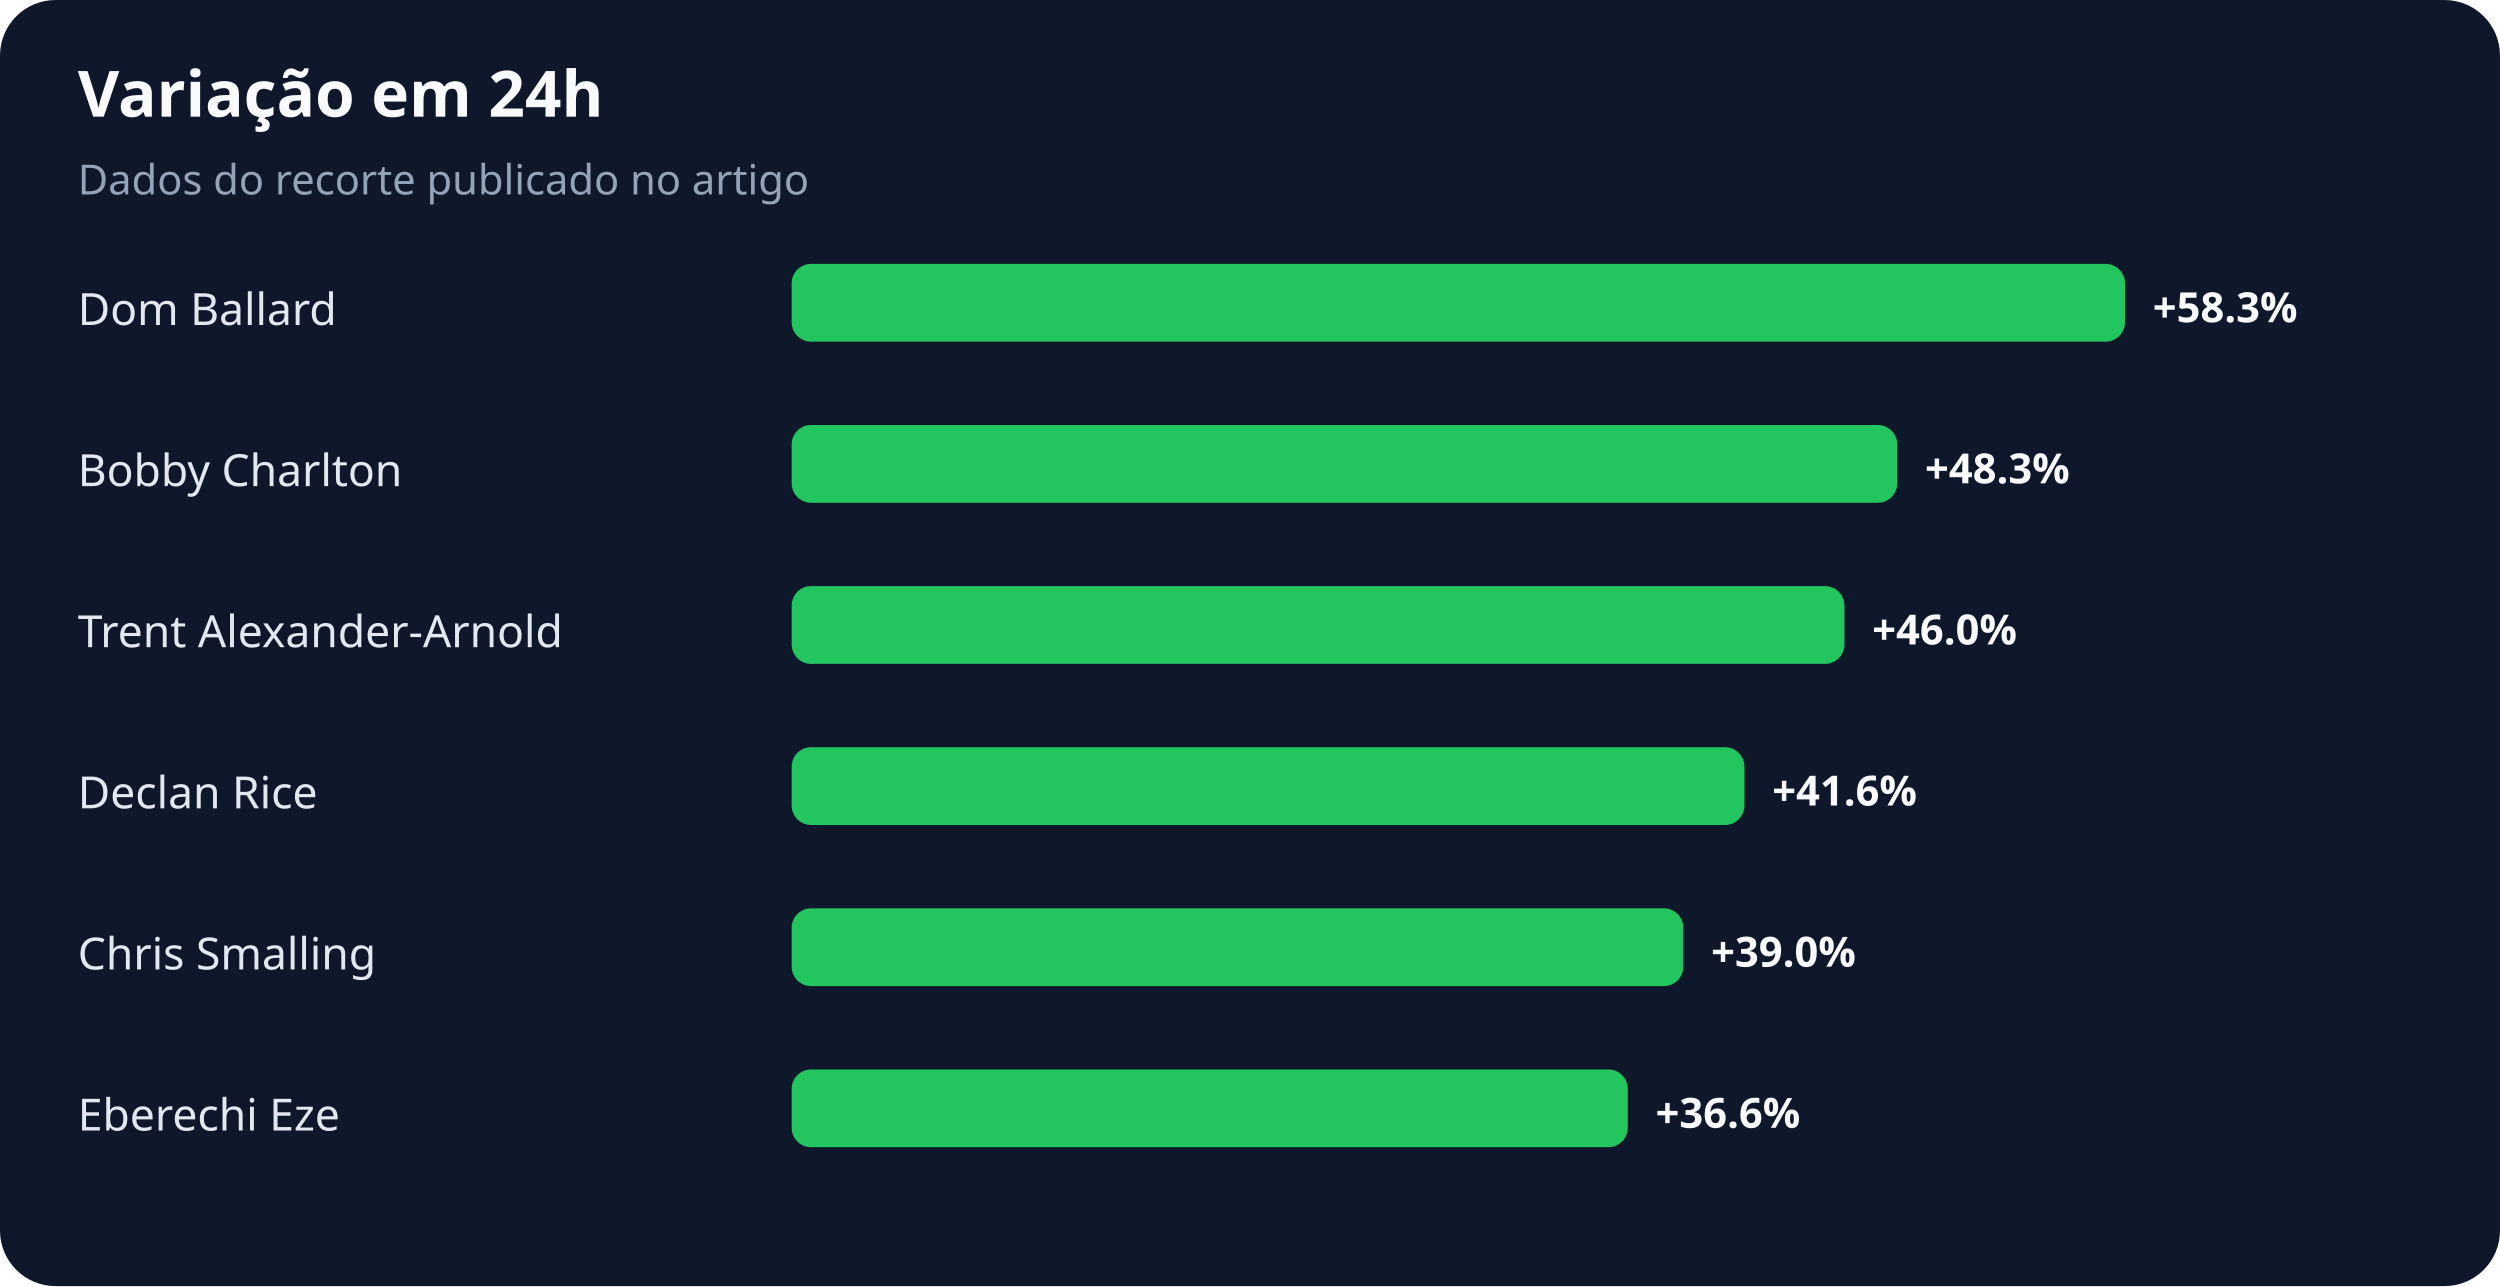
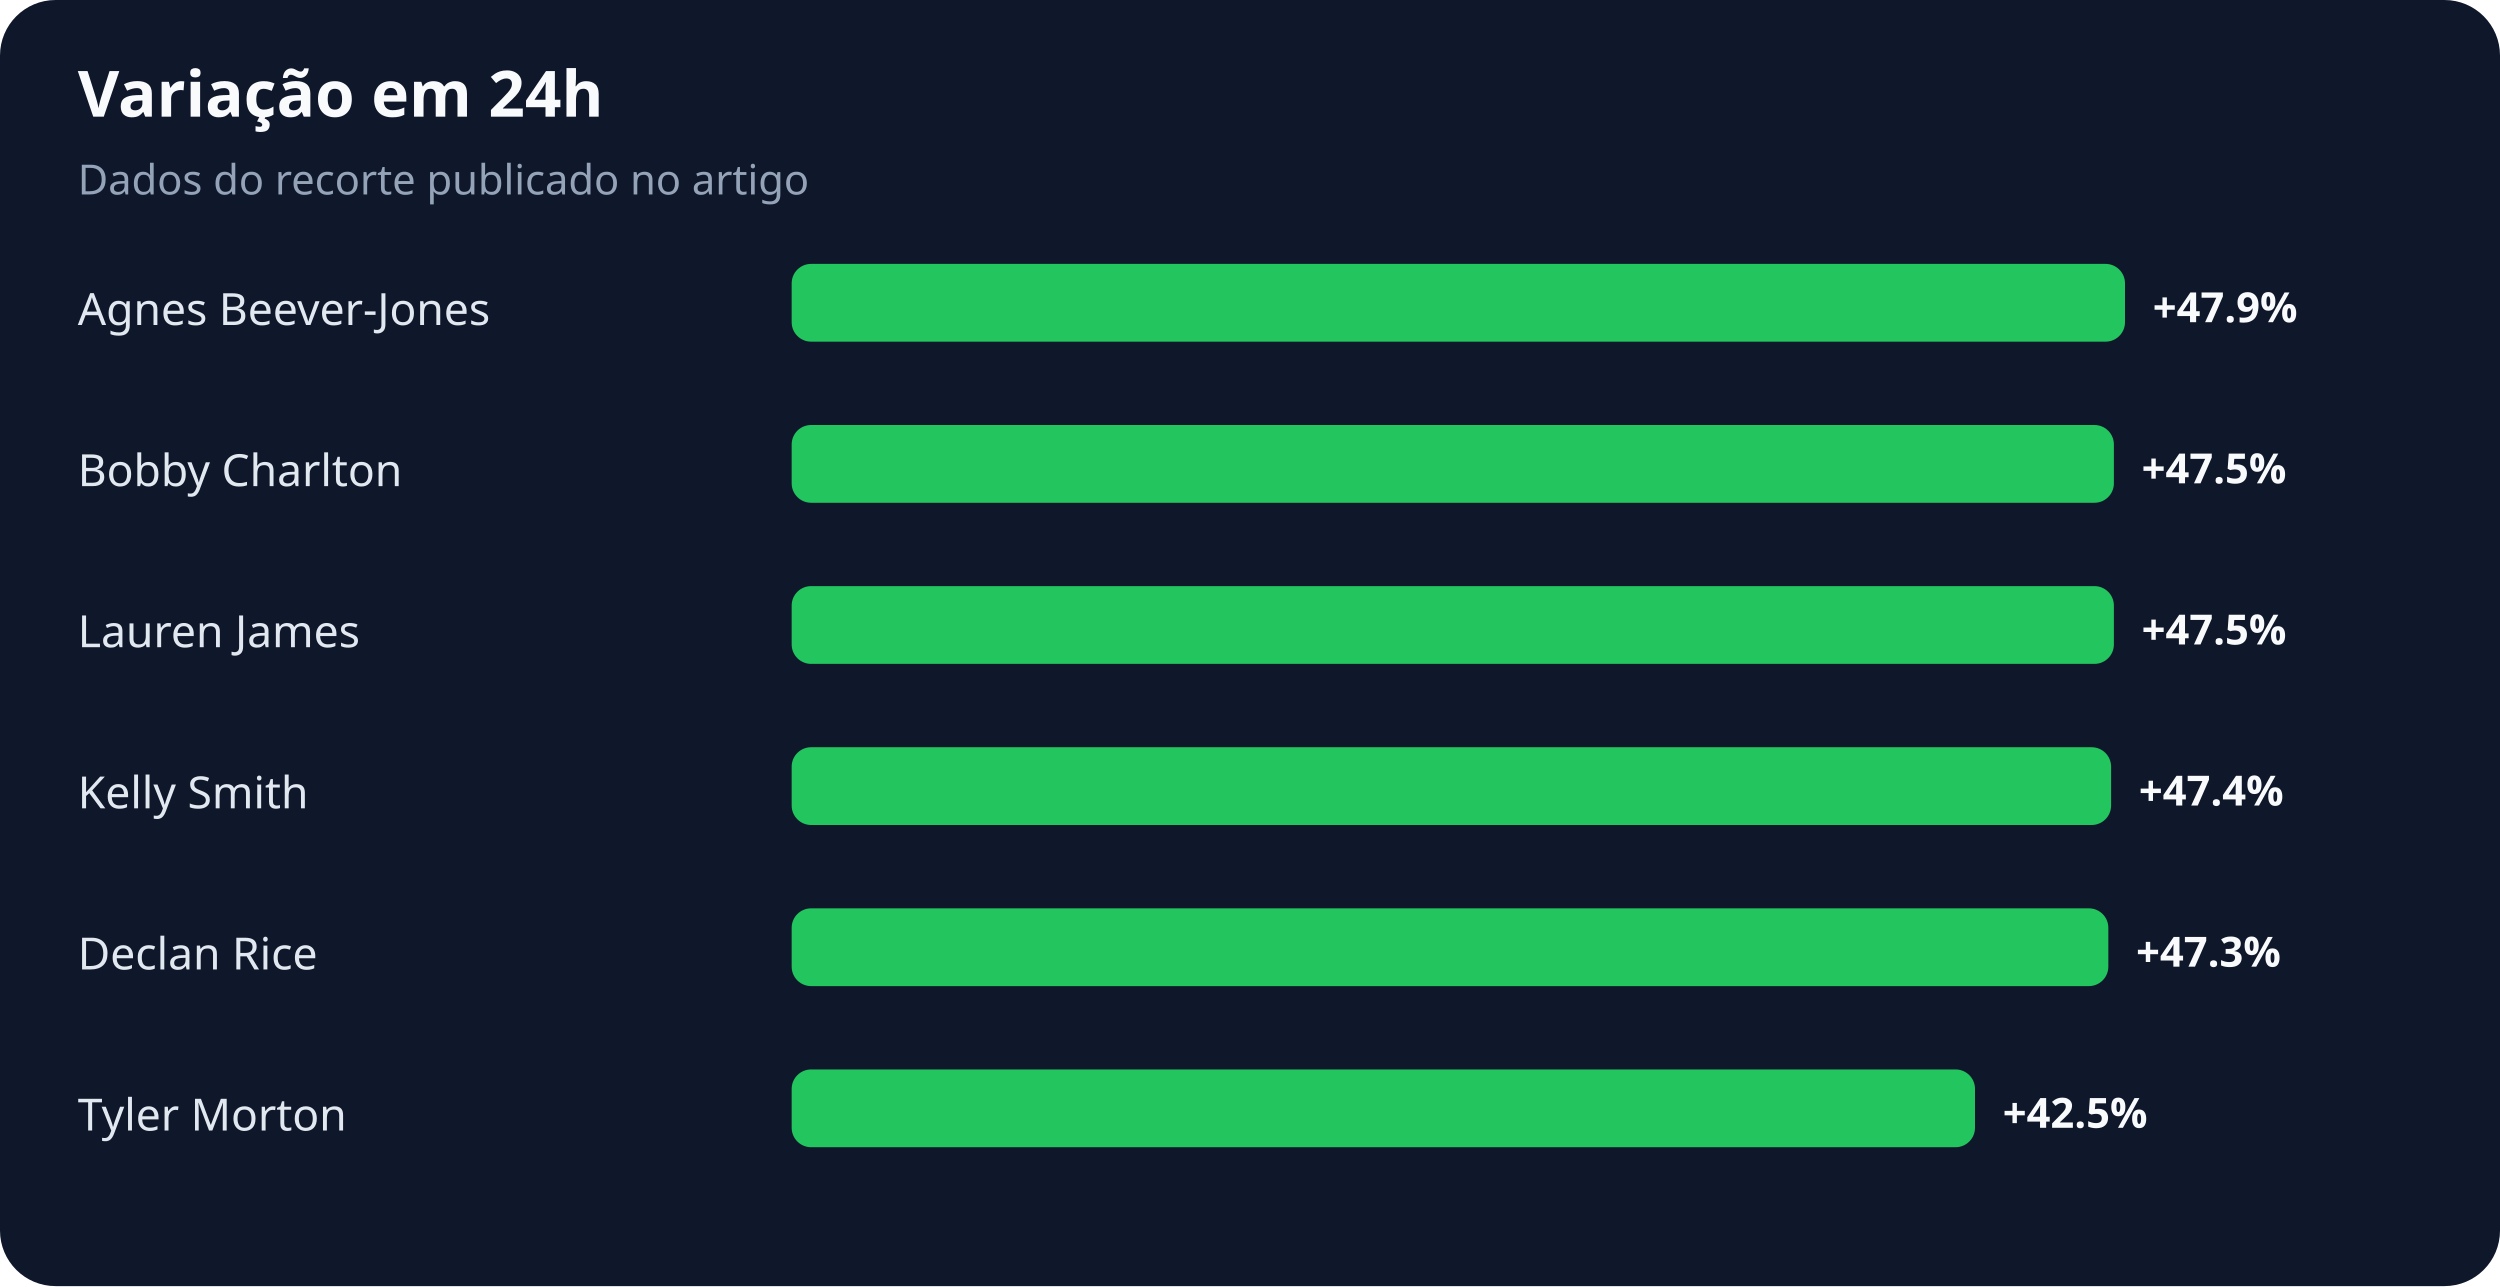
<svg xmlns="http://www.w3.org/2000/svg" width="900" height="463" viewBox="0 0 900 463" role="img" aria-labelledby="title desc">
  <rect width="100%" height="100%" rx="20" fill="#0f172a" />
  <text x="28" y="42" fill="#f8fafc" font-family="system-ui,sans-serif" font-size="23" font-weight="700">Variação em 24h</text>
  <text x="28" y="70" fill="#94a3b8" font-family="system-ui,sans-serif" font-size="15">Dados do recorte publicado no artigo</text>
-   <text x="28" y="117" fill="#e2e8f0" font-family="system-ui,sans-serif" font-size="16">Dom Ballard</text>
+   <text x="28" y="117" fill="#e2e8f0" font-family="system-ui,sans-serif" font-size="16">Agnes Beever-Jones</text>
  <rect x="285" y="95" width="480" height="28" rx="7" fill="#22c55e" />
-   <text x="775" y="116" fill="#f8fafc" font-family="system-ui,sans-serif" font-size="15" font-weight="700">+58.3%</text>
+   <text x="775" y="116" fill="#f8fafc" font-family="system-ui,sans-serif" font-size="15" font-weight="700">+47.9%</text>
  <text x="28" y="175" fill="#e2e8f0" font-family="system-ui,sans-serif" font-size="16">Bobby Charlton</text>
-   <rect x="285" y="153" width="398" height="28" rx="7" fill="#22c55e" />
-   <text x="693" y="174" fill="#f8fafc" font-family="system-ui,sans-serif" font-size="15" font-weight="700">+48.3%</text>
-   <text x="28" y="233" fill="#e2e8f0" font-family="system-ui,sans-serif" font-size="16">Trent Alexander-Arnold</text>
-   <rect x="285" y="211" width="379" height="28" rx="7" fill="#22c55e" />
-   <text x="674" y="232" fill="#f8fafc" font-family="system-ui,sans-serif" font-size="15" font-weight="700">+46.0%</text>
-   <text x="28" y="291" fill="#e2e8f0" font-family="system-ui,sans-serif" font-size="16">Declan Rice</text>
-   <rect x="285" y="269" width="343" height="28" rx="7" fill="#22c55e" />
-   <text x="638" y="290" fill="#f8fafc" font-family="system-ui,sans-serif" font-size="15" font-weight="700">+41.6%</text>
-   <text x="28" y="349" fill="#e2e8f0" font-family="system-ui,sans-serif" font-size="16">Chris Smalling</text>
-   <rect x="285" y="327" width="321" height="28" rx="7" fill="#22c55e" />
-   <text x="616" y="348" fill="#f8fafc" font-family="system-ui,sans-serif" font-size="15" font-weight="700">+39.0%</text>
-   <text x="28" y="407" fill="#e2e8f0" font-family="system-ui,sans-serif" font-size="16">Eberechi Eze</text>
-   <rect x="285" y="385" width="301" height="28" rx="7" fill="#22c55e" />
-   <text x="596" y="406" fill="#f8fafc" font-family="system-ui,sans-serif" font-size="15" font-weight="700">+36.6%</text>
+   <rect x="285" y="153" width="476" height="28" rx="7" fill="#22c55e" />
+   <text x="771" y="174" fill="#f8fafc" font-family="system-ui,sans-serif" font-size="15" font-weight="700">+47.5%</text>
+   <text x="28" y="233" fill="#e2e8f0" font-family="system-ui,sans-serif" font-size="16">Lauren James</text>
+   <rect x="285" y="211" width="476" height="28" rx="7" fill="#22c55e" />
+   <text x="771" y="232" fill="#f8fafc" font-family="system-ui,sans-serif" font-size="15" font-weight="700">+47.5%</text>
+   <text x="28" y="291" fill="#e2e8f0" font-family="system-ui,sans-serif" font-size="16">Kelly Smith</text>
+   <rect x="285" y="269" width="475" height="28" rx="7" fill="#22c55e" />
+   <text x="770" y="290" fill="#f8fafc" font-family="system-ui,sans-serif" font-size="15" font-weight="700">+47.4%</text>
+   <text x="28" y="349" fill="#e2e8f0" font-family="system-ui,sans-serif" font-size="16">Declan Rice</text>
+   <rect x="285" y="327" width="474" height="28" rx="7" fill="#22c55e" />
+   <text x="769" y="348" fill="#f8fafc" font-family="system-ui,sans-serif" font-size="15" font-weight="700">+47.3%</text>
+   <text x="28" y="407" fill="#e2e8f0" font-family="system-ui,sans-serif" font-size="16">Tyler Morton</text>
+   <rect x="285" y="385" width="426" height="28" rx="7" fill="#22c55e" />
+   <text x="721" y="406" fill="#f8fafc" font-family="system-ui,sans-serif" font-size="15" font-weight="700">+42.5%</text>
</svg>
